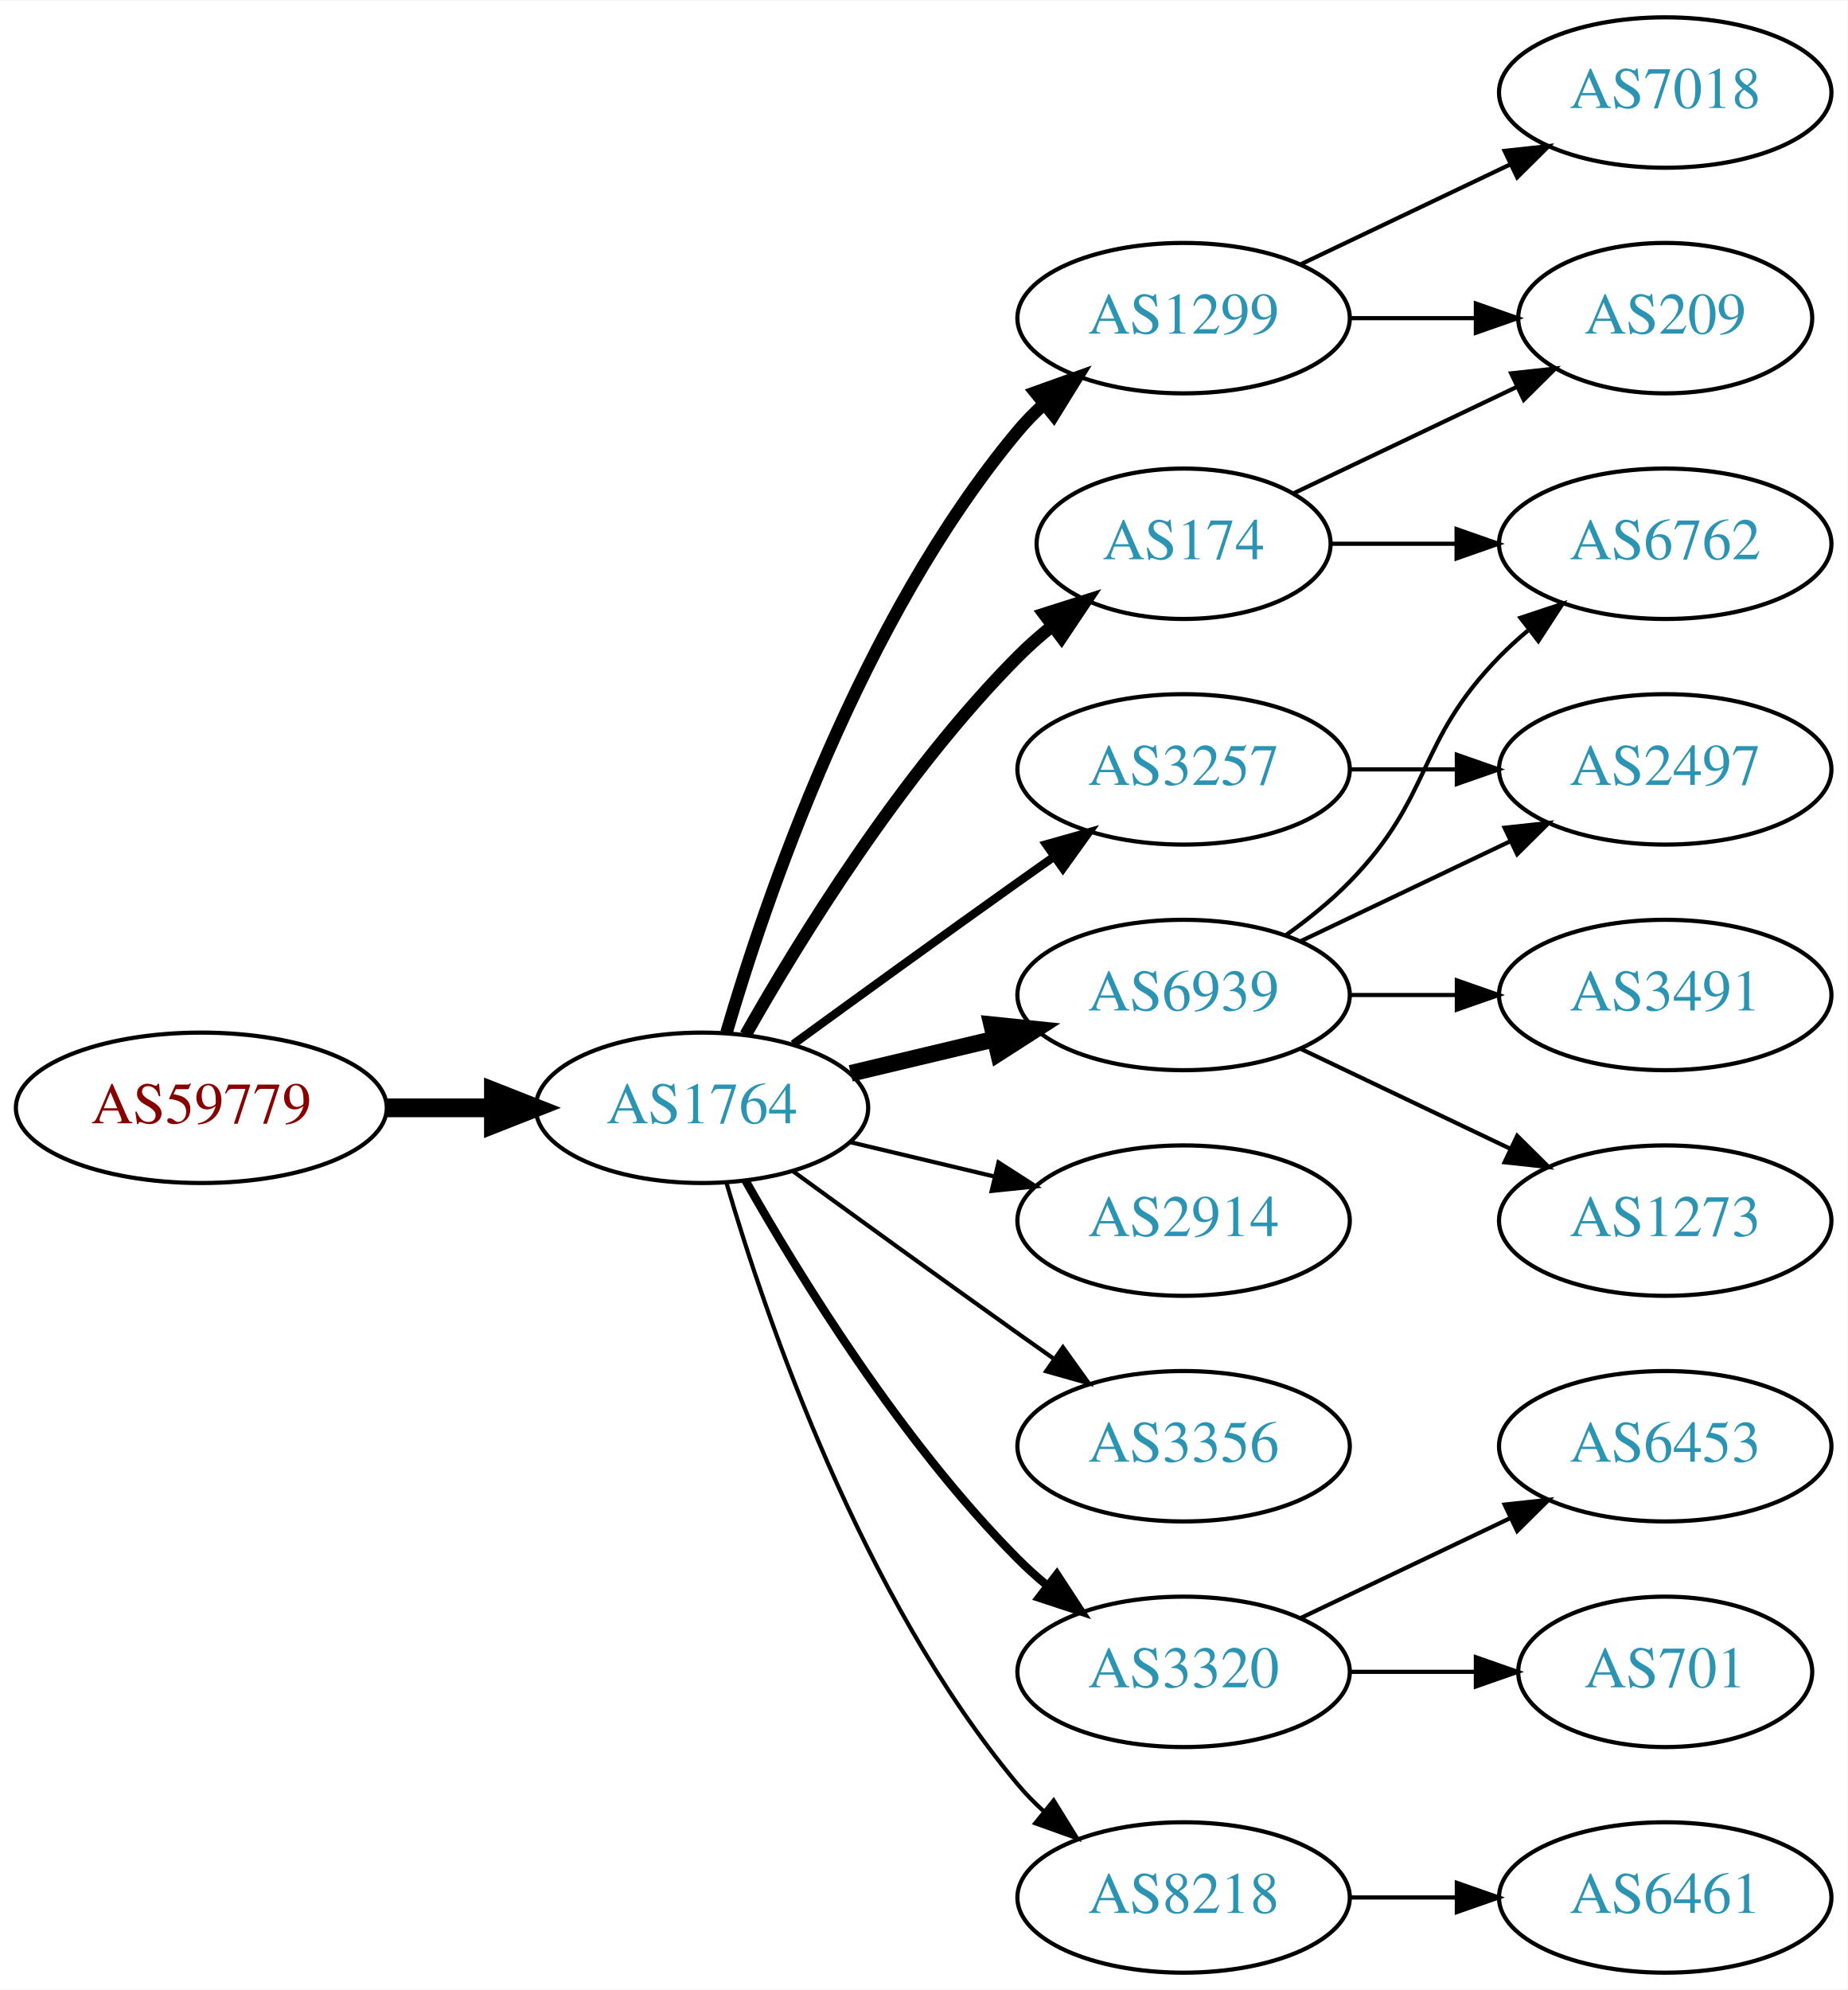
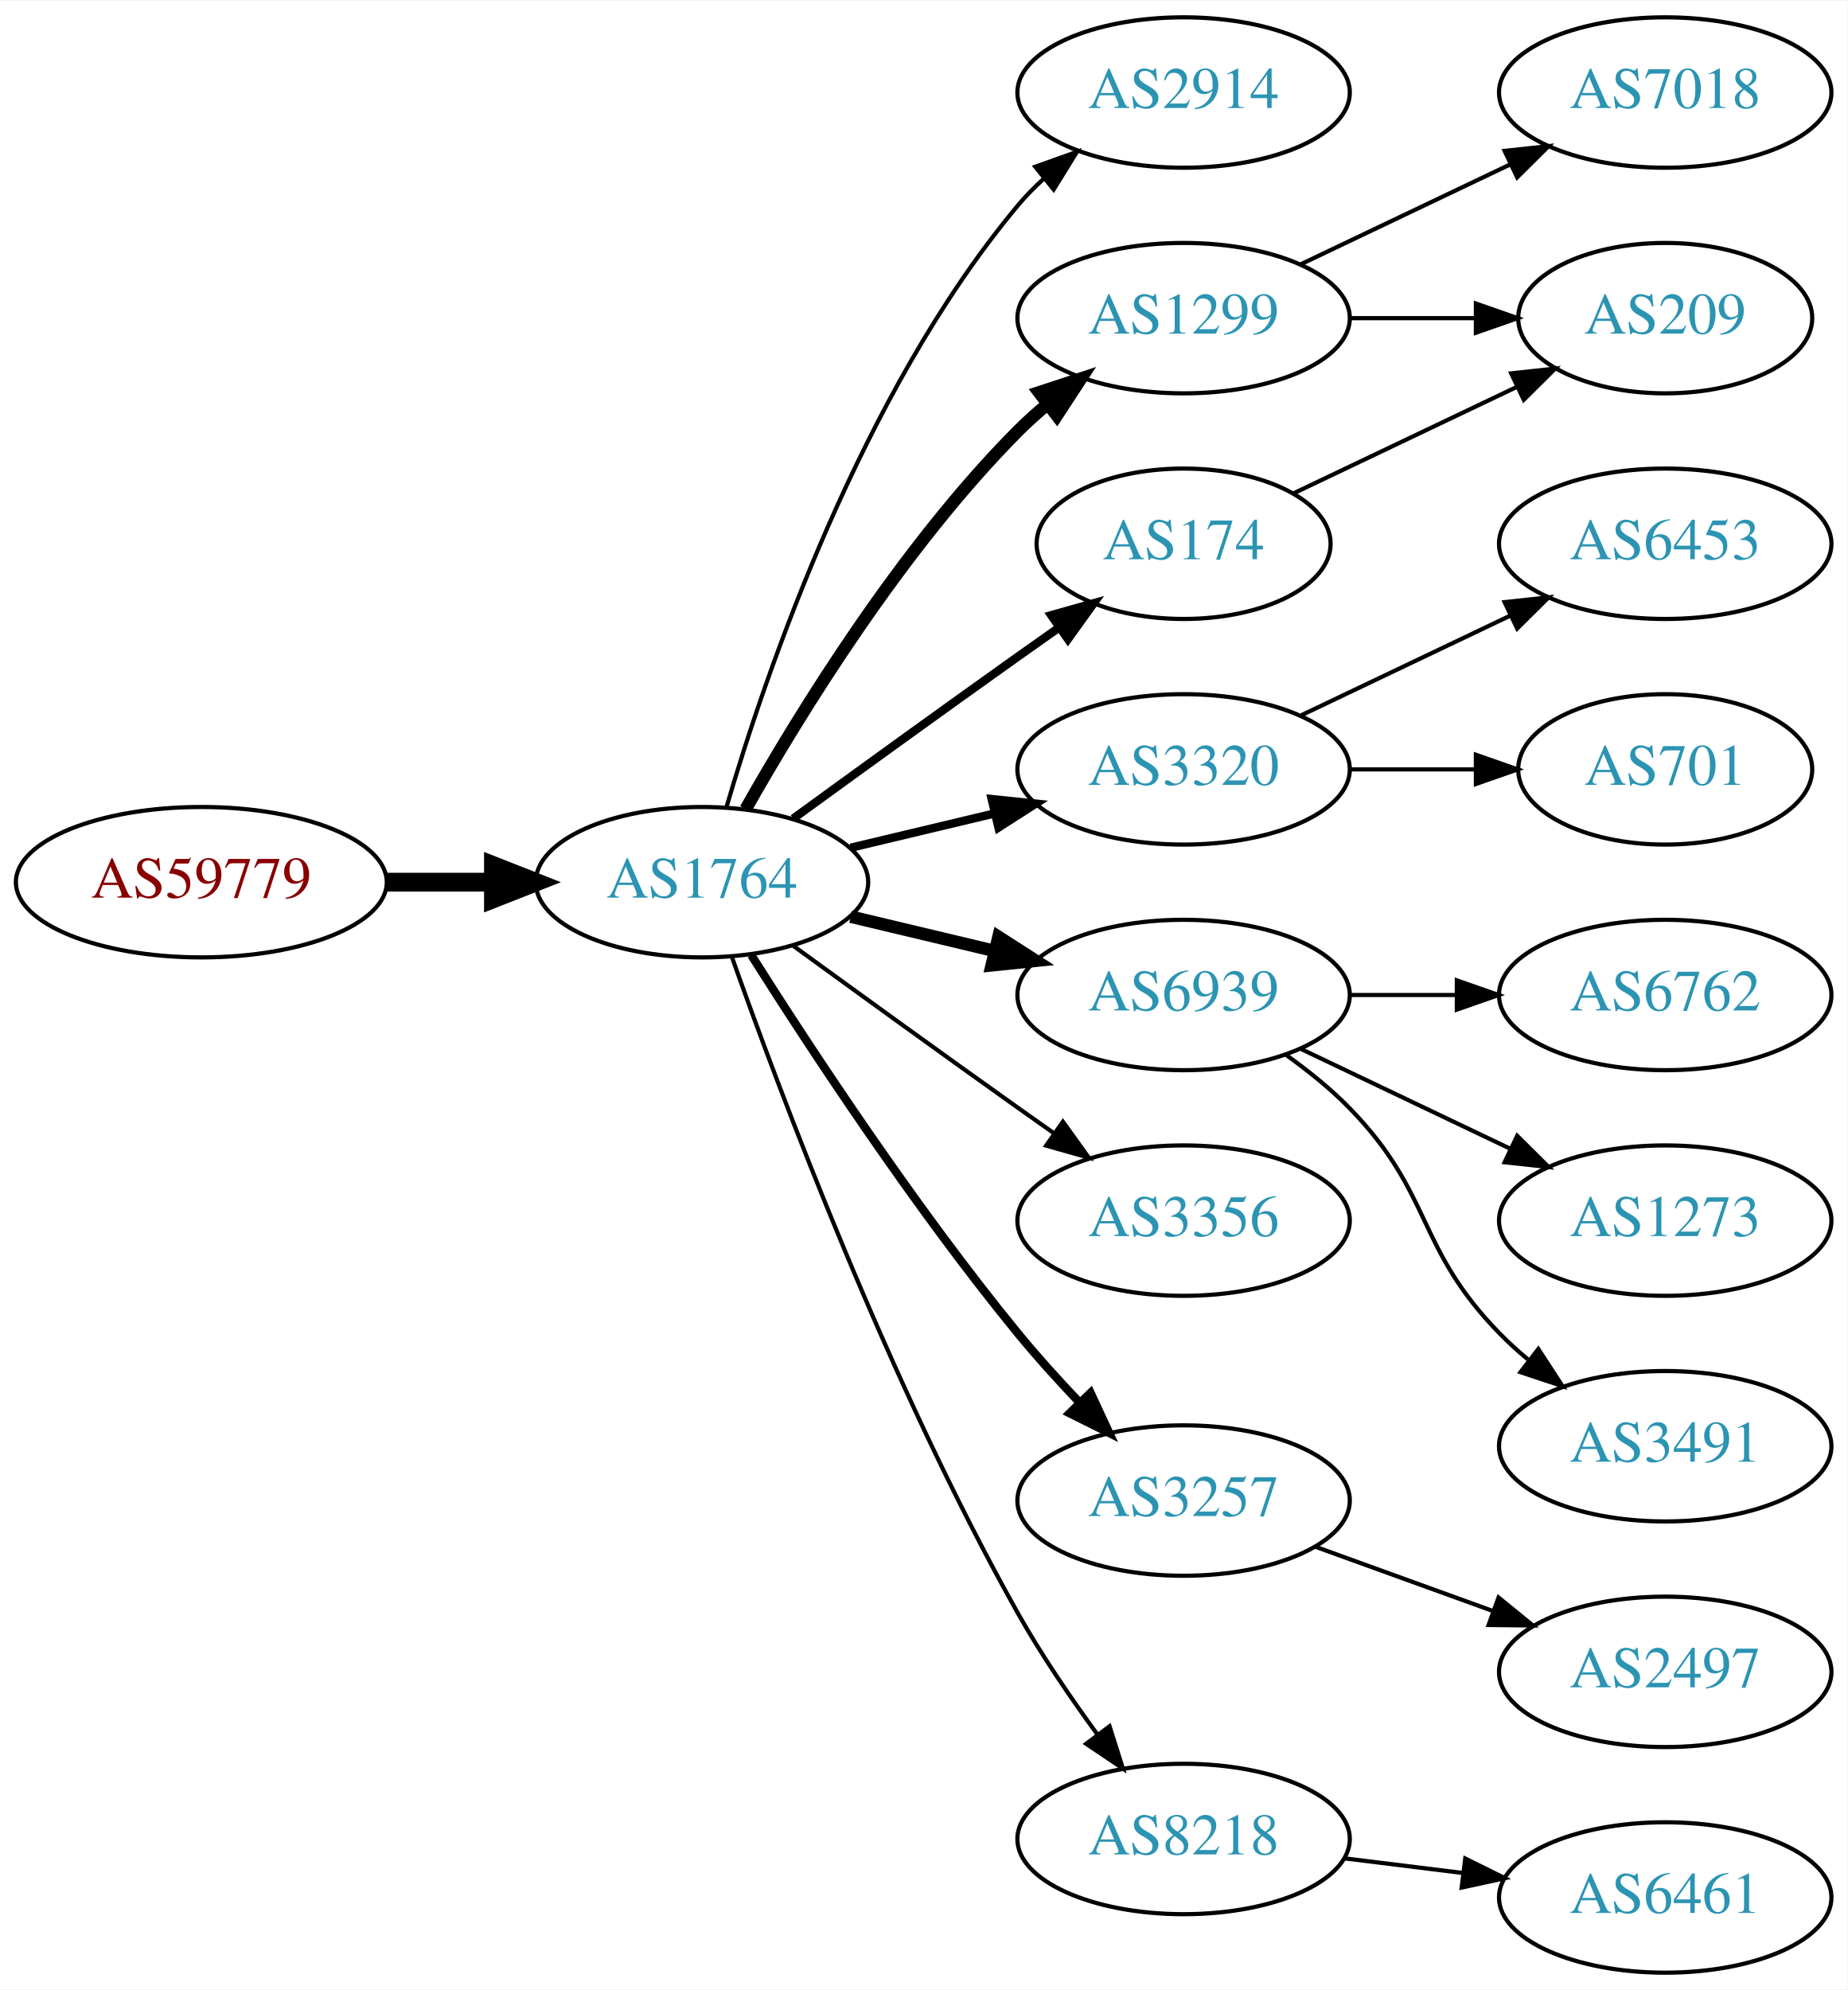
<svg xmlns="http://www.w3.org/2000/svg" xmlns:xlink="http://www.w3.org/1999/xlink" width="442pt" height="476pt" viewBox="0.00 0.00 442.27 476.00">
  <g id="graph0" class="graph" transform="scale(1 1) rotate(0) translate(4 472)">
    <polygon fill="white" stroke="none" points="-4,4 -4,-472 438.271,-472 438.271,4 -4,4" />
    <g id="node1" class="node">
      <g id="a_node1">
        <a xlink:href="/asn/59779" xlink:title="AS59779 ~ Ixolit GmbH [AT]">
-           <ellipse fill="#ffffff" stroke="black" cx="44.196" cy="-207" rx="44.393" ry="18" />
-           <text text-anchor="middle" x="44.196" y="-203.3" font-family="Times,serif" font-size="14.00" fill="#880000">AS59779</text>
+           <ellipse fill="#ffffff" stroke="black" cx="44.196" cy="-261" rx="44.393" ry="18" />
+           <text text-anchor="middle" x="44.196" y="-257.3" font-family="Times,serif" font-size="14.00" fill="#880000">AS59779</text>
        </a>
      </g>
    </g>
    <g id="node2" class="node">
      <g id="a_node2">
        <a xlink:href="/asn/1764" xlink:title="AS1764 ~ NEXTLAYER-AS [AT]">
-           <ellipse fill="#ffffff" stroke="black" cx="164.039" cy="-207" rx="39.794" ry="18" />
-           <text text-anchor="middle" x="164.039" y="-203.3" font-family="Times,serif" font-size="14.00" fill="#2c94b3">AS1764</text>
+           <ellipse fill="#ffffff" stroke="black" cx="164.039" cy="-261" rx="39.794" ry="18" />
+           <text text-anchor="middle" x="164.039" y="-257.3" font-family="Times,serif" font-size="14.00" fill="#2c94b3">AS1764</text>
        </a>
      </g>
    </g>
    <g id="edge1" class="edge">
-       <path fill="none" stroke="black" stroke-width="4.5" d="M88.407,-207C96.72,-207 105.482,-207 113.965,-207" />
-       <polygon fill="black" stroke="black" stroke-width="4.5" points="114.123,-210.938 124.123,-207 114.123,-203.063 114.123,-210.938" />
+       <path fill="none" stroke="black" stroke-width="4.5" d="M88.407,-261C96.72,-261 105.482,-261 113.965,-261" />
+       <polygon fill="black" stroke="black" stroke-width="4.5" points="114.123,-264.938 124.123,-261 114.123,-257.063 114.123,-264.938" />
    </g>
    <g id="node3" class="node">
      <g id="a_node3">
+         <a xlink:href="/asn/2914" xlink:title="AS2914 ~ NTT America, Inc. [US]">
+           <ellipse fill="#ffffff" stroke="black" cx="279.332" cy="-450" rx="39.794" ry="18" />
+           <text text-anchor="middle" x="279.332" y="-446.3" font-family="Times,serif" font-size="14.00" fill="#2c94b3">AS2914</text>
+         </a>
+       </g>
+     </g>
+     <g id="edge2" class="edge">
+       <path fill="none" stroke="black" d="M169.913,-279.002C179.227,-310.844 202.043,-377.981 239.685,-423 241.555,-425.237 243.654,-427.374 245.88,-429.396" />
+       <polygon fill="black" stroke="black" points="243.823,-432.234 253.799,-435.804 248.227,-426.793 243.823,-432.234" />
+     </g>
+     <g id="node4" class="node">
+       <g id="a_node4">
        <a xlink:href="/asn/1299" xlink:title="AS1299 ~ Telia Carrier [EU]">
          <ellipse fill="#ffffff" stroke="black" cx="279.332" cy="-396" rx="39.794" ry="18" />
          <text text-anchor="middle" x="279.332" y="-392.3" font-family="Times,serif" font-size="14.00" fill="#2c94b3">AS1299</text>
        </a>
      </g>
    </g>
-     <g id="edge2" class="edge">
-       <path fill="none" stroke="black" stroke-width="3" d="M169.913,-225.002C179.227,-256.844 202.043,-323.981 239.685,-369 241.555,-371.237 243.654,-373.374 245.88,-375.396" />
-       <polygon fill="black" stroke="black" stroke-width="3" points="243.823,-378.234 253.799,-381.804 248.227,-372.793 243.823,-378.234" />
-     </g>
-     <g id="node4" class="node">
-       <g id="a_node4">
-         <a xlink:href="/asn/3257" xlink:title="AS3257 ~ GTT [DE]">
-           <ellipse fill="#ffffff" stroke="black" cx="279.332" cy="-288" rx="39.794" ry="18" />
-           <text text-anchor="middle" x="279.332" y="-284.3" font-family="Times,serif" font-size="14.00" fill="#2c94b3">AS3257</text>
-         </a>
-       </g>
-     </g>
    <g id="edge3" class="edge">
-       <path fill="none" stroke="black" stroke-width="2" d="M185.887,-222.222C200.821,-233.091 221.435,-248.025 239.685,-261 242.506,-263.005 245.449,-265.085 248.397,-267.159" />
-       <polygon fill="black" stroke="black" stroke-width="2" points="246.424,-270.05 256.621,-272.926 250.443,-264.319 246.424,-270.05" />
+       <path fill="none" stroke="black" stroke-width="3" d="M174.498,-278.49C187.28,-301.096 211.712,-340.886 239.685,-369 241.796,-371.121 244.092,-373.188 246.477,-375.171" />
+       <polygon fill="black" stroke="black" stroke-width="3" points="244.73,-378.242 254.793,-381.556 248.993,-372.69 244.73,-378.242" />
    </g>
    <g id="node5" class="node">
      <g id="a_node5">
+         <a xlink:href="/asn/3320" xlink:title="AS3320 ~ DTAG [DE]">
+           <ellipse fill="#ffffff" stroke="black" cx="279.332" cy="-288" rx="39.794" ry="18" />
+           <text text-anchor="middle" x="279.332" y="-284.3" font-family="Times,serif" font-size="14.00" fill="#2c94b3">AS3320</text>
+         </a>
+       </g>
+     </g>
+     <g id="edge4" class="edge">
+       <path fill="none" stroke="black" stroke-width="2" d="M199.646,-269.248C210.517,-271.838 222.671,-274.735 234.114,-277.462" />
+       <polygon fill="black" stroke="black" stroke-width="2" points="233.397,-280.889 243.936,-279.803 235.02,-274.08 233.397,-280.889" />
+     </g>
+     <g id="node6" class="node">
+       <g id="a_node6">
+         <a xlink:href="/asn/6939" xlink:title="AS6939 ~ Hurricane Electric LLC [US]">
+           <ellipse fill="#ffffff" stroke="black" cx="279.332" cy="-234" rx="39.794" ry="18" />
+           <text text-anchor="middle" x="279.332" y="-230.3" font-family="Times,serif" font-size="14.00" fill="#2c94b3">AS6939</text>
+         </a>
+       </g>
+     </g>
+     <g id="edge5" class="edge">
+       <path fill="none" stroke="black" stroke-width="3" d="M199.646,-252.752C210.517,-250.162 222.671,-247.265 234.114,-244.538" />
+       <polygon fill="black" stroke="black" stroke-width="3" points="235.02,-247.92 243.936,-242.197 233.397,-241.111 235.02,-247.92" />
+     </g>
+     <g id="node7" class="node">
+       <g id="a_node7">
        <a xlink:href="/asn/174" xlink:title="AS174 ~ Cogent Communications [US]">
          <ellipse fill="#ffffff" stroke="black" cx="279.332" cy="-342" rx="35.194" ry="18" />
          <text text-anchor="middle" x="279.332" y="-338.3" font-family="Times,serif" font-size="14.00" fill="#2c94b3">AS174</text>
        </a>
      </g>
    </g>
-     <g id="edge4" class="edge">
-       <path fill="none" stroke="black" stroke-width="3" d="M174.498,-224.49C187.28,-247.096 211.712,-286.886 239.685,-315 242.185,-317.513 244.946,-319.949 247.807,-322.261" />
-       <polygon fill="black" stroke="black" stroke-width="3" points="245.905,-325.21 256.004,-328.413 250.108,-319.611 245.905,-325.21" />
-     </g>
-     <g id="node6" class="node">
-       <g id="a_node6">
-         <a xlink:href="/asn/2914" xlink:title="AS2914 ~ NTT America, Inc. [US]">
-           <ellipse fill="#ffffff" stroke="black" cx="279.332" cy="-180" rx="39.794" ry="18" />
-           <text text-anchor="middle" x="279.332" y="-176.3" font-family="Times,serif" font-size="14.00" fill="#2c94b3">AS2914</text>
-         </a>
-       </g>
-     </g>
-     <g id="edge5" class="edge">
-       <path fill="none" stroke="black" d="M199.646,-198.752C210.517,-196.162 222.671,-193.265 234.114,-190.538" />
-       <polygon fill="black" stroke="black" points="235.02,-193.92 243.936,-188.197 233.397,-187.111 235.02,-193.92" />
-     </g>
-     <g id="node7" class="node">
-       <g id="a_node7">
-         <a xlink:href="/asn/3356" xlink:title="AS3356 ~ Level 3 Parent, LLC [US]">
-           <ellipse fill="#ffffff" stroke="black" cx="279.332" cy="-126" rx="39.794" ry="18" />
-           <text text-anchor="middle" x="279.332" y="-122.3" font-family="Times,serif" font-size="14.00" fill="#2c94b3">AS3356</text>
-         </a>
-       </g>
-     </g>
    <g id="edge6" class="edge">
-       <path fill="none" stroke="black" d="M185.887,-191.778C200.821,-180.909 221.435,-165.975 239.685,-153 242.506,-150.995 245.449,-148.915 248.397,-146.841" />
-       <polygon fill="black" stroke="black" points="250.443,-149.681 256.621,-141.074 246.424,-143.95 250.443,-149.681" />
+       <path fill="none" stroke="black" stroke-width="2" d="M185.887,-276.222C200.821,-287.091 221.435,-302.025 239.685,-315 242.895,-317.282 246.264,-319.661 249.619,-322.018" />
+       <polygon fill="black" stroke="black" stroke-width="2" points="247.631,-324.899 257.83,-327.77 251.647,-319.166 247.631,-324.899" />
    </g>
    <g id="node8" class="node">
      <g id="a_node8">
-         <a xlink:href="/asn/6939" xlink:title="AS6939 ~ Hurricane Electric LLC [US]">
-           <ellipse fill="#ffffff" stroke="black" cx="279.332" cy="-234" rx="39.794" ry="18" />
-           <text text-anchor="middle" x="279.332" y="-230.3" font-family="Times,serif" font-size="14.00" fill="#2c94b3">AS6939</text>
+         <a xlink:href="/asn/3356" xlink:title="AS3356 ~ Level 3 Parent, LLC [US]">
+           <ellipse fill="#ffffff" stroke="black" cx="279.332" cy="-180" rx="39.794" ry="18" />
+           <text text-anchor="middle" x="279.332" y="-176.3" font-family="Times,serif" font-size="14.00" fill="#2c94b3">AS3356</text>
        </a>
      </g>
    </g>
    <g id="edge7" class="edge">
-       <path fill="none" stroke="black" stroke-width="4" d="M199.646,-215.248C210.517,-217.838 222.671,-220.735 234.114,-223.462" />
-       <polygon fill="black" stroke="black" stroke-width="4" points="233.397,-226.889 243.936,-225.803 235.02,-220.08 233.397,-226.889" />
+       <path fill="none" stroke="black" d="M185.887,-245.778C200.821,-234.909 221.435,-219.975 239.685,-207 242.506,-204.995 245.449,-202.915 248.397,-200.841" />
+       <polygon fill="black" stroke="black" points="250.443,-203.681 256.621,-195.074 246.424,-197.95 250.443,-203.681" />
    </g>
    <g id="node9" class="node">
      <g id="a_node9">
-         <a xlink:href="/asn/3320" xlink:title="AS3320 ~ DTAG [DE]">
-           <ellipse fill="#ffffff" stroke="black" cx="279.332" cy="-72" rx="39.794" ry="18" />
-           <text text-anchor="middle" x="279.332" y="-68.3" font-family="Times,serif" font-size="14.00" fill="#2c94b3">AS3320</text>
+         <a xlink:href="/asn/3257" xlink:title="AS3257 ~ GTT [DE]">
+           <ellipse fill="#ffffff" stroke="black" cx="279.332" cy="-113" rx="39.794" ry="18" />
+           <text text-anchor="middle" x="279.332" y="-109.3" font-family="Times,serif" font-size="14.00" fill="#2c94b3">AS3257</text>
        </a>
      </g>
    </g>
    <g id="edge8" class="edge">
-       <path fill="none" stroke="black" stroke-width="2" d="M174.498,-189.51C187.28,-166.904 211.712,-127.114 239.685,-99 241.796,-96.879 244.092,-94.812 246.477,-92.829" />
-       <polygon fill="black" stroke="black" stroke-width="2" points="248.993,-95.31 254.793,-86.444 244.73,-89.758 248.993,-95.31" />
+       <path fill="none" stroke="black" stroke-width="2" d="M175.849,-243.541C189.682,-221.653 214.837,-183.323 239.685,-153 244.208,-147.48 249.341,-141.813 254.354,-136.545" />
+       <polygon fill="black" stroke="black" stroke-width="2" points="257.061,-138.781 261.528,-129.174 252.045,-133.899 257.061,-138.781" />
    </g>
    <g id="node10" class="node">
      <g id="a_node10">
        <a xlink:href="/asn/8218" xlink:title="AS8218 ~ legacy Neotelecoms [FR]">
-           <ellipse fill="#ffffff" stroke="black" cx="279.332" cy="-18" rx="39.794" ry="18" />
-           <text text-anchor="middle" x="279.332" y="-14.3" font-family="Times,serif" font-size="14.00" fill="#2c94b3">AS8218</text>
+           <ellipse fill="#ffffff" stroke="black" cx="279.332" cy="-32" rx="39.794" ry="18" />
+           <text text-anchor="middle" x="279.332" y="-28.3" font-family="Times,serif" font-size="14.00" fill="#2c94b3">AS8218</text>
        </a>
      </g>
    </g>
    <g id="edge9" class="edge">
-       <path fill="none" stroke="black" d="M169.913,-188.998C179.227,-157.156 202.043,-90.019 239.685,-45 241.555,-42.763 243.654,-40.626 245.88,-38.604" />
-       <polygon fill="black" stroke="black" points="248.227,-41.208 253.799,-32.196 243.823,-35.766 248.227,-41.208" />
+       <path fill="none" stroke="black" d="M171.142,-243.266C182.57,-210.973 208.848,-140.849 239.685,-86 245.251,-76.1 252.256,-65.823 258.769,-56.924" />
+       <polygon fill="black" stroke="black" points="261.606,-58.975 264.799,-48.873 256.003,-54.779 261.606,-58.975" />
    </g>
    <g id="node11" class="node">
      <g id="a_node11">
+         <a xlink:href="/asn/7018" xlink:title="AS7018 ~ AT&amp;T Services, Inc. [US]">
+           <ellipse fill="#ffffff" stroke="black" cx="394.625" cy="-450" rx="39.794" ry="18" />
+           <text text-anchor="middle" x="394.625" y="-446.3" font-family="Times,serif" font-size="14.00" fill="#2c94b3">AS7018</text>
+         </a>
+       </g>
+     </g>
+     <g id="edge10" class="edge">
+       <path fill="none" stroke="black" d="M307.468,-408.934C322.462,-416.081 341.283,-425.052 357.506,-432.785" />
+       <polygon fill="black" stroke="black" points="356.177,-436.028 366.71,-437.171 359.188,-429.709 356.177,-436.028" />
+     </g>
+     <g id="node12" class="node">
+       <g id="a_node12">
        <a xlink:href="/asn/209" xlink:title="AS209 ~ CenturyLink Communications, LLC [US]">
          <ellipse fill="#ffffff" stroke="black" cx="394.625" cy="-396" rx="35.194" ry="18" />
          <text text-anchor="middle" x="394.625" y="-392.3" font-family="Times,serif" font-size="14.00" fill="#2c94b3">AS209</text>
        </a>
      </g>
    </g>
-     <g id="edge10" class="edge">
+     <g id="edge11" class="edge">
      <path fill="none" stroke="black" d="M319.004,-396C328.709,-396 339.2,-396 349.163,-396" />
      <polygon fill="black" stroke="black" points="349.299,-399.5 359.299,-396 349.299,-392.5 349.299,-399.5" />
    </g>
-     <g id="node12" class="node">
-       <g id="a_node12">
-         <a xlink:href="/asn/7018" xlink:title="AS7018 ~ AT&amp;T Services, Inc. [US]">
-           <ellipse fill="#ffffff" stroke="black" cx="394.625" cy="-450" rx="39.794" ry="18" />
-           <text text-anchor="middle" x="394.625" y="-446.3" font-family="Times,serif" font-size="14.00" fill="#2c94b3">AS7018</text>
-         </a>
-       </g>
-     </g>
-     <g id="edge11" class="edge">
-       <path fill="none" stroke="black" d="M307.468,-408.934C322.462,-416.081 341.283,-425.052 357.506,-432.785" />
-       <polygon fill="black" stroke="black" points="356.177,-436.028 366.71,-437.171 359.188,-429.709 356.177,-436.028" />
-     </g>
    <g id="node13" class="node">
      <g id="a_node13">
-         <a xlink:href="/asn/2497" xlink:title="AS2497 ~ Internet Initiative Japan Inc. [JP]">
-           <ellipse fill="#ffffff" stroke="black" cx="394.625" cy="-288" rx="39.794" ry="18" />
-           <text text-anchor="middle" x="394.625" y="-284.3" font-family="Times,serif" font-size="14.00" fill="#2c94b3">AS2497</text>
+         <a xlink:href="/asn/6453" xlink:title="AS6453 ~ TATA COMMUNICATIONS (AMERICA) INC [US]">
+           <ellipse fill="#ffffff" stroke="black" cx="394.625" cy="-342" rx="39.794" ry="18" />
+           <text text-anchor="middle" x="394.625" y="-338.3" font-family="Times,serif" font-size="14.00" fill="#2c94b3">AS6453</text>
        </a>
      </g>
    </g>
    <g id="edge12" class="edge">
-       <path fill="none" stroke="black" d="M319.004,-288C327.207,-288 335.971,-288 344.503,-288" />
-       <polygon fill="black" stroke="black" points="344.742,-291.5 354.742,-288 344.742,-284.5 344.742,-291.5" />
-     </g>
-     <g id="edge13" class="edge">
-       <path fill="none" stroke="black" d="M305.757,-354.119C321.5,-361.622 341.922,-371.356 359.115,-379.551" />
-       <polygon fill="black" stroke="black" points="357.751,-382.779 368.284,-383.922 360.763,-376.46 357.751,-382.779" />
+       <path fill="none" stroke="black" d="M307.468,-300.934C322.462,-308.081 341.283,-317.052 357.506,-324.785" />
+       <polygon fill="black" stroke="black" points="356.177,-328.028 366.71,-329.171 359.188,-321.709 356.177,-328.028" />
    </g>
    <g id="node14" class="node">
      <g id="a_node14">
-         <a xlink:href="/asn/6762" xlink:title="AS6762 ~ TELECOM ITALIA SPARKLE S.p.A. [IT]">
-           <ellipse fill="#ffffff" stroke="black" cx="394.625" cy="-342" rx="39.794" ry="18" />
-           <text text-anchor="middle" x="394.625" y="-338.3" font-family="Times,serif" font-size="14.00" fill="#2c94b3">AS6762</text>
-         </a>
-       </g>
-     </g>
-     <g id="edge14" class="edge">
-       <path fill="none" stroke="black" d="M314.631,-342C324.008,-342 334.358,-342 344.393,-342" />
-       <polygon fill="black" stroke="black" points="344.681,-345.5 354.681,-342 344.681,-338.5 344.681,-345.5" />
-     </g>
-     <g id="edge15" class="edge">
-       <path fill="none" stroke="black" d="M307.468,-246.934C322.462,-254.081 341.283,-263.052 357.506,-270.785" />
-       <polygon fill="black" stroke="black" points="356.177,-274.028 366.71,-275.171 359.188,-267.709 356.177,-274.028" />
-     </g>
-     <g id="edge17" class="edge">
-       <path fill="none" stroke="black" d="M303.926,-248.389C309.182,-252.148 314.513,-256.437 318.978,-261 339.151,-281.617 334.806,-294.383 354.978,-315 357.071,-317.139 359.354,-319.218 361.731,-321.21" />
-       <polygon fill="black" stroke="black" points="359.974,-324.275 370.031,-327.611 364.249,-318.732 359.974,-324.275" />
+         <a xlink:href="/asn/701" xlink:title="AS701 ~ UUNET [US]">
+           <ellipse fill="#ffffff" stroke="black" cx="394.625" cy="-288" rx="35.194" ry="18" />
+           <text text-anchor="middle" x="394.625" y="-284.3" font-family="Times,serif" font-size="14.00" fill="#2c94b3">AS701</text>
+         </a>
+       </g>
+     </g>
+     <g id="edge13" class="edge">
+       <path fill="none" stroke="black" d="M319.004,-288C328.709,-288 339.2,-288 349.163,-288" />
+       <polygon fill="black" stroke="black" points="349.299,-291.5 359.299,-288 349.299,-284.5 349.299,-291.5" />
    </g>
    <g id="node15" class="node">
      <g id="a_node15">
+         <a xlink:href="/asn/6762" xlink:title="AS6762 ~ TELECOM ITALIA SPARKLE S.p.A. [IT]">
+           <ellipse fill="#ffffff" stroke="black" cx="394.625" cy="-234" rx="39.794" ry="18" />
+           <text text-anchor="middle" x="394.625" y="-230.3" font-family="Times,serif" font-size="14.00" fill="#2c94b3">AS6762</text>
+         </a>
+       </g>
+     </g>
+     <g id="edge14" class="edge">
+       <path fill="none" stroke="black" d="M319.004,-234C327.207,-234 335.971,-234 344.503,-234" />
+       <polygon fill="black" stroke="black" points="344.742,-237.5 354.742,-234 344.742,-230.5 344.742,-237.5" />
+     </g>
+     <g id="node16" class="node">
+       <g id="a_node16">
        <a xlink:href="/asn/1273" xlink:title="AS1273 ~ Vodafone Group PLC [EU]">
          <ellipse fill="#ffffff" stroke="black" cx="394.625" cy="-180" rx="39.794" ry="18" />
          <text text-anchor="middle" x="394.625" y="-176.3" font-family="Times,serif" font-size="14.00" fill="#2c94b3">AS1273</text>
        </a>
      </g>
    </g>
-     <g id="edge16" class="edge">
+     <g id="edge15" class="edge">
      <path fill="none" stroke="black" d="M307.468,-221.066C322.462,-213.919 341.283,-204.948 357.506,-197.215" />
      <polygon fill="black" stroke="black" points="359.188,-200.291 366.71,-192.829 356.177,-193.972 359.188,-200.291" />
    </g>
-     <g id="node16" class="node">
-       <g id="a_node16">
-         <a xlink:href="/asn/3491" xlink:title="AS3491 ~ PCCW Global, Inc. [US]">
-           <ellipse fill="#ffffff" stroke="black" cx="394.625" cy="-234" rx="39.794" ry="18" />
-           <text text-anchor="middle" x="394.625" y="-230.3" font-family="Times,serif" font-size="14.00" fill="#2c94b3">AS3491</text>
-         </a>
-       </g>
-     </g>
-     <g id="edge18" class="edge">
-       <path fill="none" stroke="black" d="M319.004,-234C327.207,-234 335.971,-234 344.503,-234" />
-       <polygon fill="black" stroke="black" points="344.742,-237.5 354.742,-234 344.742,-230.5 344.742,-237.5" />
-     </g>
    <g id="node17" class="node">
      <g id="a_node17">
-         <a xlink:href="/asn/701" xlink:title="AS701 ~ UUNET [US]">
-           <ellipse fill="#ffffff" stroke="black" cx="394.625" cy="-72" rx="35.194" ry="18" />
-           <text text-anchor="middle" x="394.625" y="-68.3" font-family="Times,serif" font-size="14.00" fill="#2c94b3">AS701</text>
-         </a>
-       </g>
-     </g>
-     <g id="edge19" class="edge">
-       <path fill="none" stroke="black" d="M319.004,-72C328.709,-72 339.2,-72 349.163,-72" />
-       <polygon fill="black" stroke="black" points="349.299,-75.5 359.299,-72 349.299,-68.5 349.299,-75.5" />
+         <a xlink:href="/asn/3491" xlink:title="AS3491 ~ PCCW Global, Inc. [US]">
+           <ellipse fill="#ffffff" stroke="black" cx="394.625" cy="-126" rx="39.794" ry="18" />
+           <text text-anchor="middle" x="394.625" y="-122.3" font-family="Times,serif" font-size="14.00" fill="#2c94b3">AS3491</text>
+         </a>
+       </g>
+     </g>
+     <g id="edge16" class="edge">
+       <path fill="none" stroke="black" d="M303.926,-219.611C309.182,-215.852 314.513,-211.563 318.978,-207 339.151,-186.383 334.806,-173.617 354.978,-153 357.071,-150.861 359.354,-148.782 361.731,-146.79" />
+       <polygon fill="black" stroke="black" points="364.249,-149.268 370.031,-140.389 359.974,-143.725 364.249,-149.268" />
+     </g>
+     <g id="edge17" class="edge">
+       <path fill="none" stroke="black" d="M305.757,-354.119C321.5,-361.622 341.922,-371.356 359.115,-379.551" />
+       <polygon fill="black" stroke="black" points="357.751,-382.779 368.284,-383.922 360.763,-376.46 357.751,-382.779" />
    </g>
    <g id="node18" class="node">
      <g id="a_node18">
-         <a xlink:href="/asn/6453" xlink:title="AS6453 ~ TATA COMMUNICATIONS (AMERICA) INC [US]">
-           <ellipse fill="#ffffff" stroke="black" cx="394.625" cy="-126" rx="39.794" ry="18" />
-           <text text-anchor="middle" x="394.625" y="-122.3" font-family="Times,serif" font-size="14.00" fill="#2c94b3">AS6453</text>
-         </a>
-       </g>
-     </g>
-     <g id="edge20" class="edge">
-       <path fill="none" stroke="black" d="M307.468,-84.934C322.462,-92.081 341.283,-101.052 357.506,-108.785" />
-       <polygon fill="black" stroke="black" points="356.177,-112.028 366.71,-113.171 359.188,-105.709 356.177,-112.028" />
+         <a xlink:href="/asn/2497" xlink:title="AS2497 ~ Internet Initiative Japan Inc. [JP]">
+           <ellipse fill="#ffffff" stroke="black" cx="394.625" cy="-72" rx="39.794" ry="18" />
+           <text text-anchor="middle" x="394.625" y="-68.3" font-family="Times,serif" font-size="14.00" fill="#2c94b3">AS2497</text>
+         </a>
+       </g>
+     </g>
+     <g id="edge18" class="edge">
+       <path fill="none" stroke="black" d="M310.99,-101.905C323.963,-97.21 339.256,-91.676 353.137,-86.652" />
+       <polygon fill="black" stroke="black" points="354.729,-89.798 362.941,-83.104 352.347,-83.216 354.729,-89.798" />
    </g>
    <g id="node19" class="node">
      <g id="a_node19">
        <a xlink:href="/asn/6461" xlink:title="AS6461 ~ Zayo Bandwidth [US]">
          <ellipse fill="#ffffff" stroke="black" cx="394.625" cy="-18" rx="39.794" ry="18" />
          <text text-anchor="middle" x="394.625" y="-14.3" font-family="Times,serif" font-size="14.00" fill="#2c94b3">AS6461</text>
        </a>
      </g>
    </g>
-     <g id="edge21" class="edge">
-       <path fill="none" stroke="black" d="M319.004,-18C327.207,-18 335.971,-18 344.503,-18" />
-       <polygon fill="black" stroke="black" points="344.742,-21.5 354.742,-18 344.742,-14.5 344.742,-21.5" />
+     <g id="edge19" class="edge">
+       <path fill="none" stroke="black" d="M317.742,-27.377C326.83,-26.254 336.667,-25.038 346.152,-23.866" />
+       <polygon fill="black" stroke="black" points="346.758,-27.318 356.254,-22.618 345.9,-20.371 346.758,-27.318" />
    </g>
  </g>
</svg>
